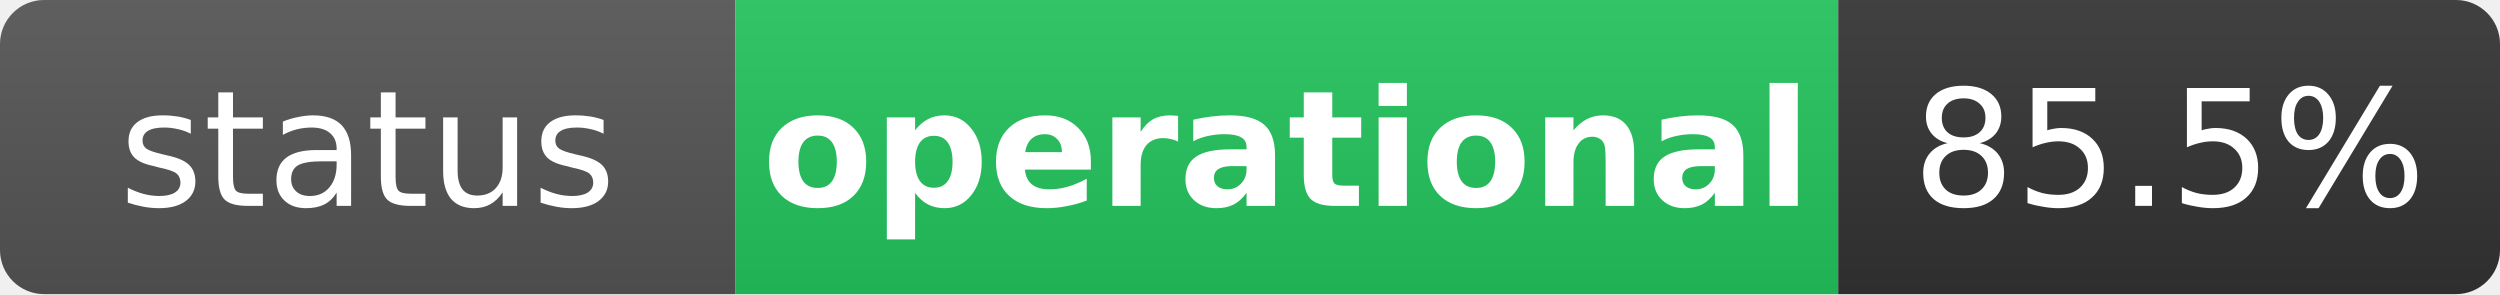
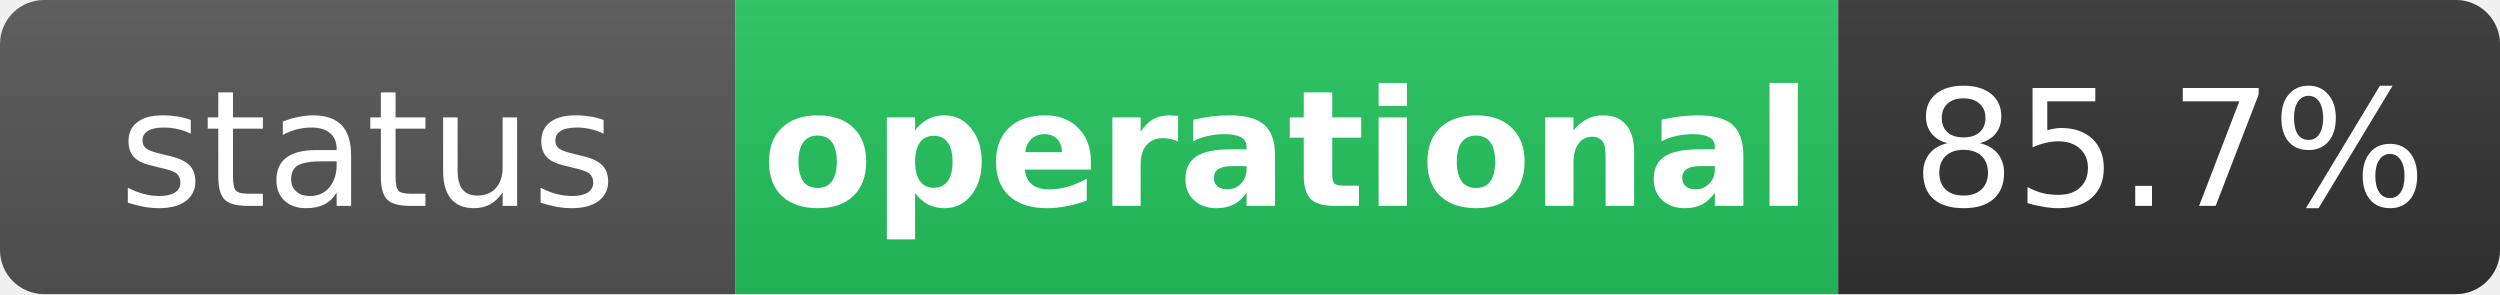
<svg xmlns="http://www.w3.org/2000/svg" width="170" height="20" role="img" aria-label="status: operational">
  <linearGradient id="s" x2="0" y2="100%">
    <stop offset="0" stop-color="#bbb" stop-opacity=".1" />
    <stop offset="1" stop-opacity=".1" />
  </linearGradient>
  <clipPath id="r">
    <rect width="170" height="20" rx="3" fill="#fff" />
  </clipPath>
  <g clip-path="url(#r)">
    <rect width="50" height="20" fill="#555" />
    <rect x="50" width="75" height="20" fill="#22c55e" />
    <rect x="125" width="45" height="20" fill="#333" />
    <rect width="170" height="20" fill="url(#s)" />
  </g>
  <g fill="#fff" text-anchor="middle" font-family="Verdana,Geneva,DejaVu Sans,sans-serif" text-rendering="geometricPrecision" font-size="11">
    <text x="25" y="14" fill="#fff">status</text>
    <text x="87.5" y="14" fill="#fff" font-weight="bold">operational</text>
-     <text x="147.5" y="14" fill="#fff">85.5%</text>
+     <text x="147.5" y="14" fill="#fff">85.7%</text>
  </g>
</svg>
